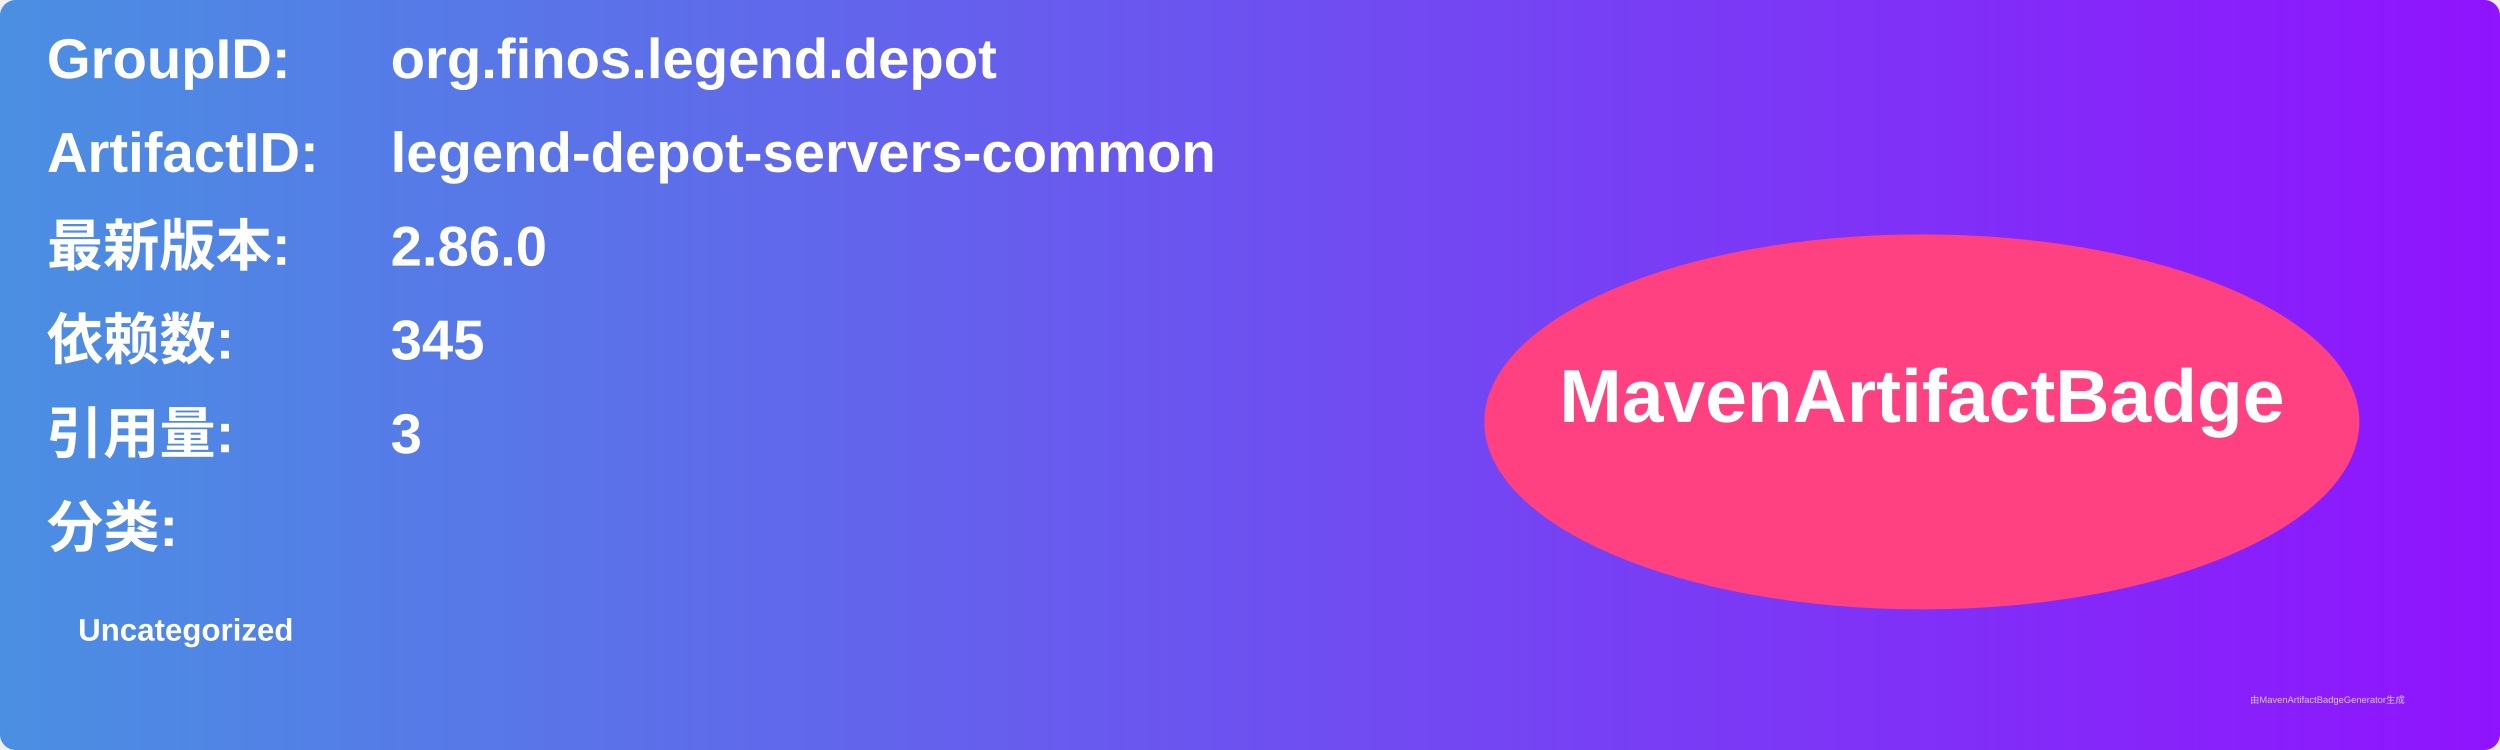
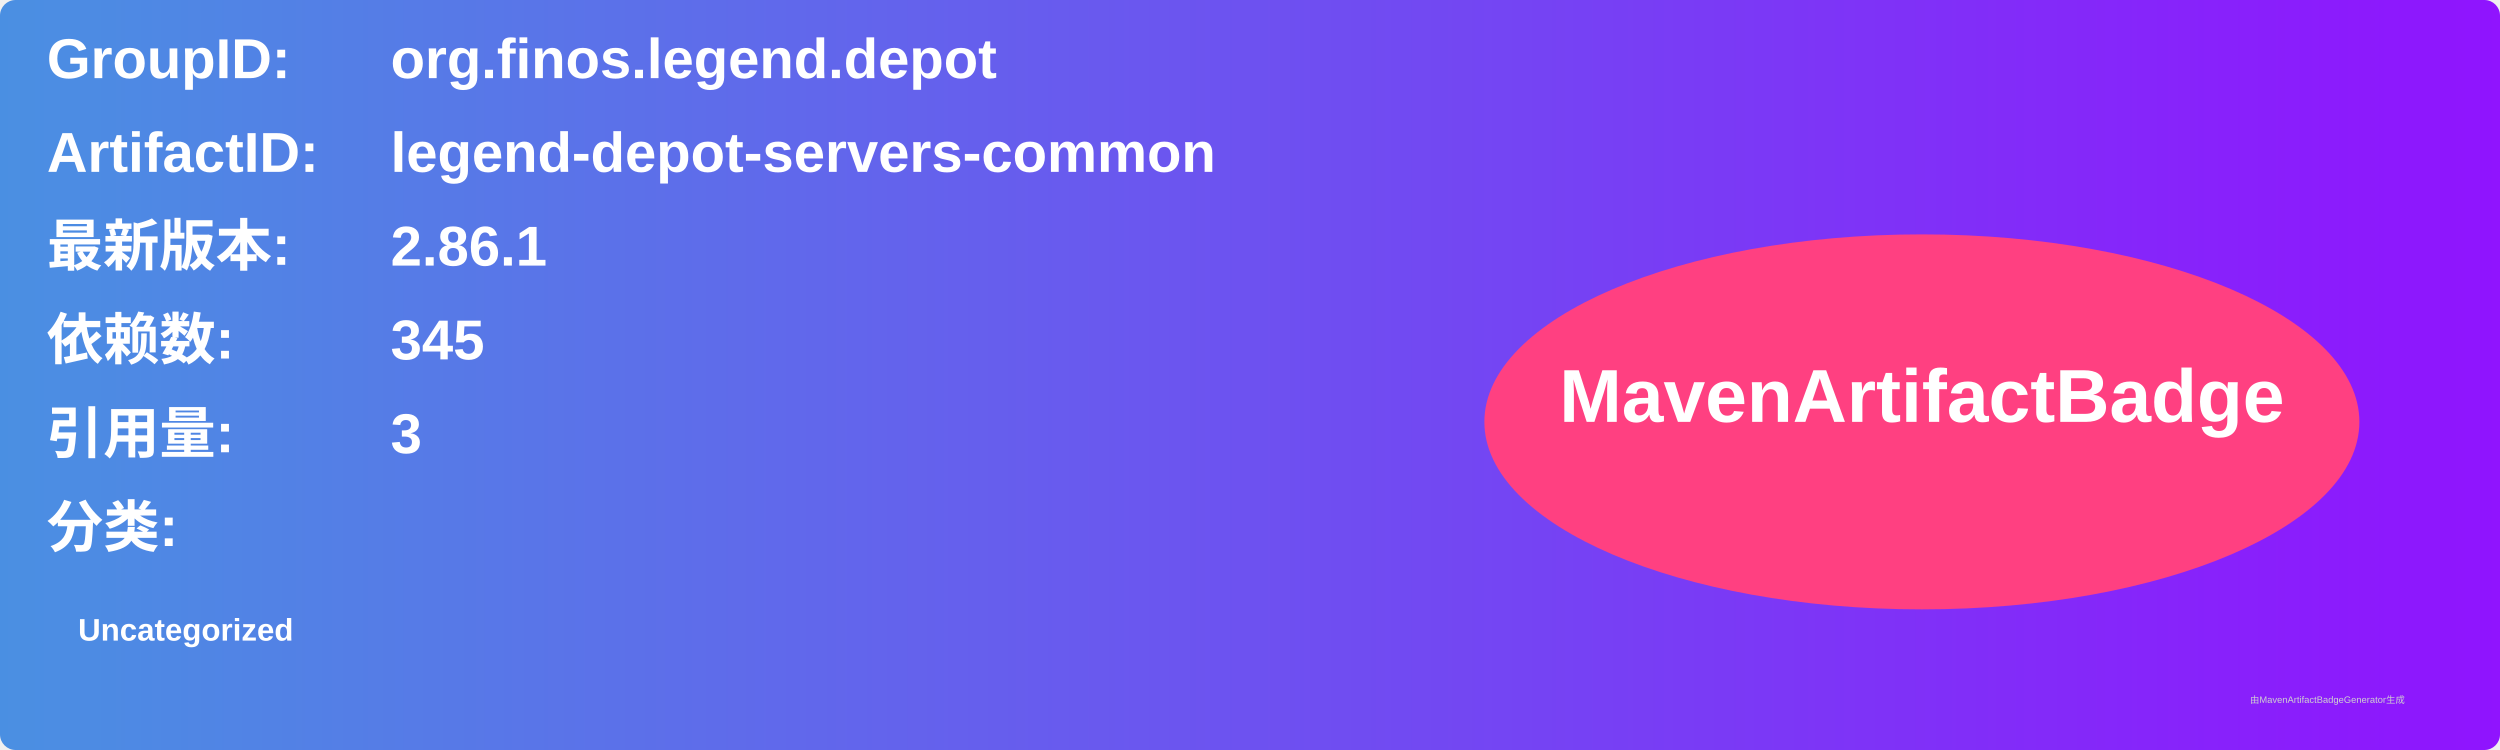
<svg xmlns="http://www.w3.org/2000/svg" width="800" height="240" viewBox="0 0 800 240">
  <linearGradient id="grad" x1="0%" y1="0%" x2="100%" y2="0%">
    <stop offset="0%" stop-color="#4a90e2" />
    <stop offset="100%" stop-color="#9013fe" />
  </linearGradient>
  <rect width="100%" height="100%" rx="5" ry="5" fill="url(#grad)" />
  <g transform="translate(15, 15)">
    <text x="0" y="10" font-family="Arial" font-size="18" fill="white" font-weight="bold" width="260">GroupID:</text>
    <text x="110" y="10" font-family="Arial" font-size="18" fill="white" font-weight="bold" width="460">org.finos.legend.depot</text>
    <text x="0" y="40" font-family="Arial" font-size="18" fill="white" font-weight="bold" width="260">ArtifactID:</text>
    <text x="110" y="40" font-family="Arial" font-size="18" fill="white" font-weight="bold" width="460">legend-depot-servers-common</text>
    <text x="0" y="70" font-family="Arial" font-size="18" fill="white" font-weight="bold">最新版本:</text>
    <text x="110" y="70" font-family="Arial" font-size="18" fill="white" font-weight="bold">
-       <tspan font-weight="bold">2.86.0</tspan>
+       <tspan font-weight="bold">2.86.1</tspan>
    </text>
    <text x="0" y="100" font-family="Arial" font-size="18" fill="white" font-weight="bold">依赖数: </text>
    <text x="110" y="100" font-family="Arial" font-size="18" fill="white">
      <tspan font-weight="bold">345</tspan>
    </text>
    <text x="0" y="130" font-family="Arial" font-size="18" fill="white" font-weight="bold">引用量: </text>
    <text x="110" y="130" font-family="Arial" font-size="18" fill="white">
      <tspan font-weight="bold">3</tspan>
    </text>
    <text x="0" y="160" font-family="Arial" font-size="18" fill="white" font-weight="bold">分类:</text>
    <text x="10" y="190" font-family="Arial" font-size="10" fill="white">
      <tspan font-weight="bold">Uncategorized</tspan>
    </text>
    <ellipse cx="600" cy="120" rx="140" ry="60" fill="#ff4081" />
    <text x="600" y="120" text-anchor="middle" font-family="Arial" font-size="24" fill="white" font-weight="bold">MavenArtifactBadge</text>
  </g>
  <text x="720" y="225" font-family="Arial" font-size="3" fill="#d0d0d0">由MavenArtifactBadgeGenerator生成</text>
</svg>
